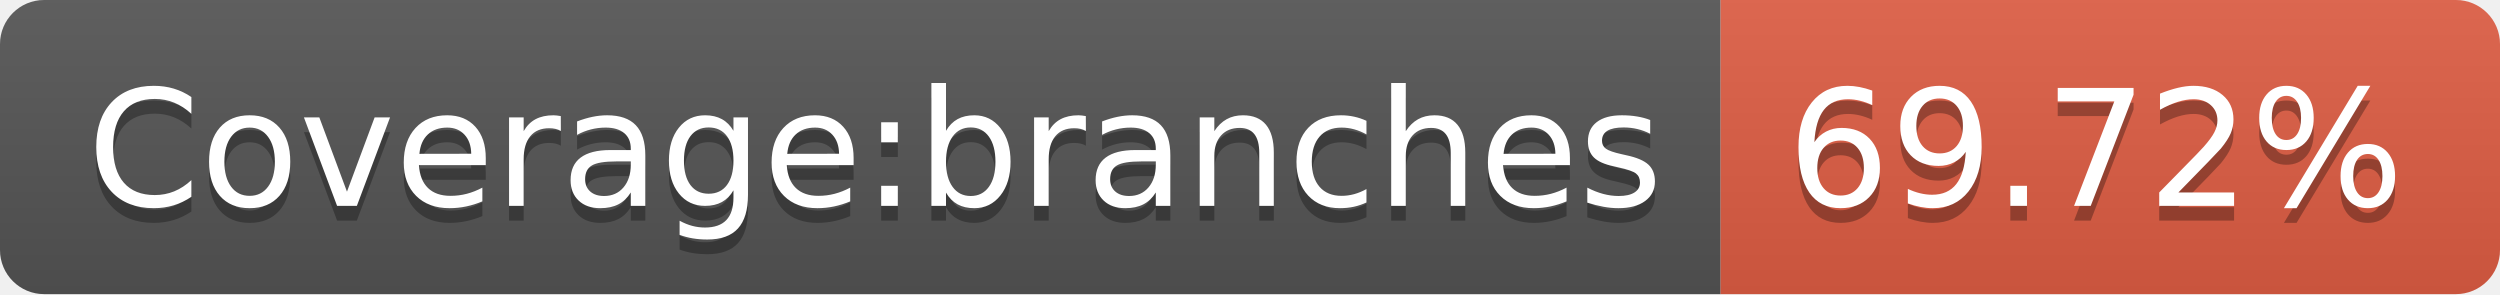
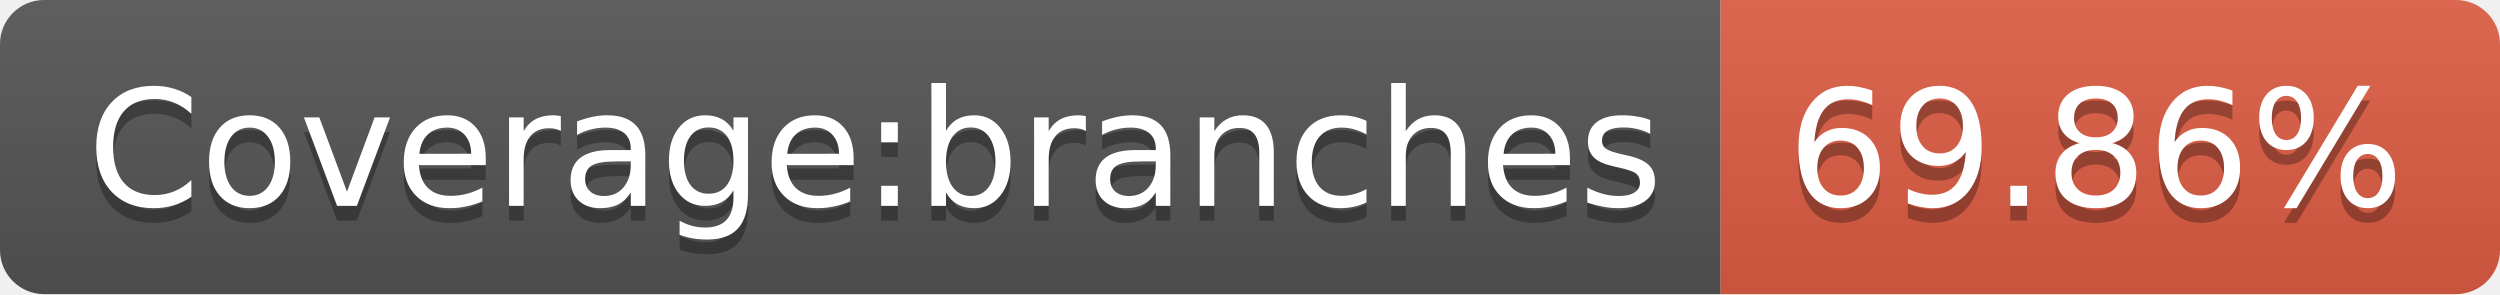
<svg xmlns="http://www.w3.org/2000/svg" width="170" height="20">
-   <linearGradient id="b" x2="0" y2="100%">
+   <linearGradient id="s" x2="0" y2="100%">
    <stop offset="0" stop-color="#bbb" stop-opacity=".1" />
    <stop offset="1" stop-opacity=".1" />
  </linearGradient>
-   <clipPath id="a">
+   <clipPath id="r">
    <rect width="170" height="20" rx="3" fill="#fff" />
  </clipPath>
-   <g clip-path="url(#a)">
-     <path fill="#555" d="M0 0h117v20H0z" />
-     <path fill="#e05d44" d="M117 0h53v20H117z" />
-     <path fill="url(#b)" d="M0 0h170v20H0z" />
+   <g clip-path="url(#r)">
+     <rect width="117" height="20" fill="#555" />
+     <rect x="117" width="53" height="20" fill="#e05d44" />
+     <rect width="170" height="20" fill="url(#s)" />
  </g>
  <g fill="#fff" text-anchor="middle" font-family="DejaVu Sans,Verdana,Geneva,sans-serif" font-size="110">
    <text x="595" y="150" fill="#010101" fill-opacity=".3" transform="scale(.1)" textLength="1070">Coverage:branches</text>
    <text x="595" y="140" transform="scale(.1)" textLength="1070">Coverage:branches</text>
-     <text x="1425" y="150" fill="#010101" fill-opacity=".3" transform="scale(.1)" textLength="430">69.72%</text>
-     <text x="1425" y="140" transform="scale(.1)" textLength="430">69.72%</text>
+     <text x="1425" y="150" fill="#010101" fill-opacity=".3" transform="scale(.1)" textLength="430">69.86%</text>
+     <text x="1425" y="140" transform="scale(.1)" textLength="430">69.86%</text>
  </g>
</svg>
